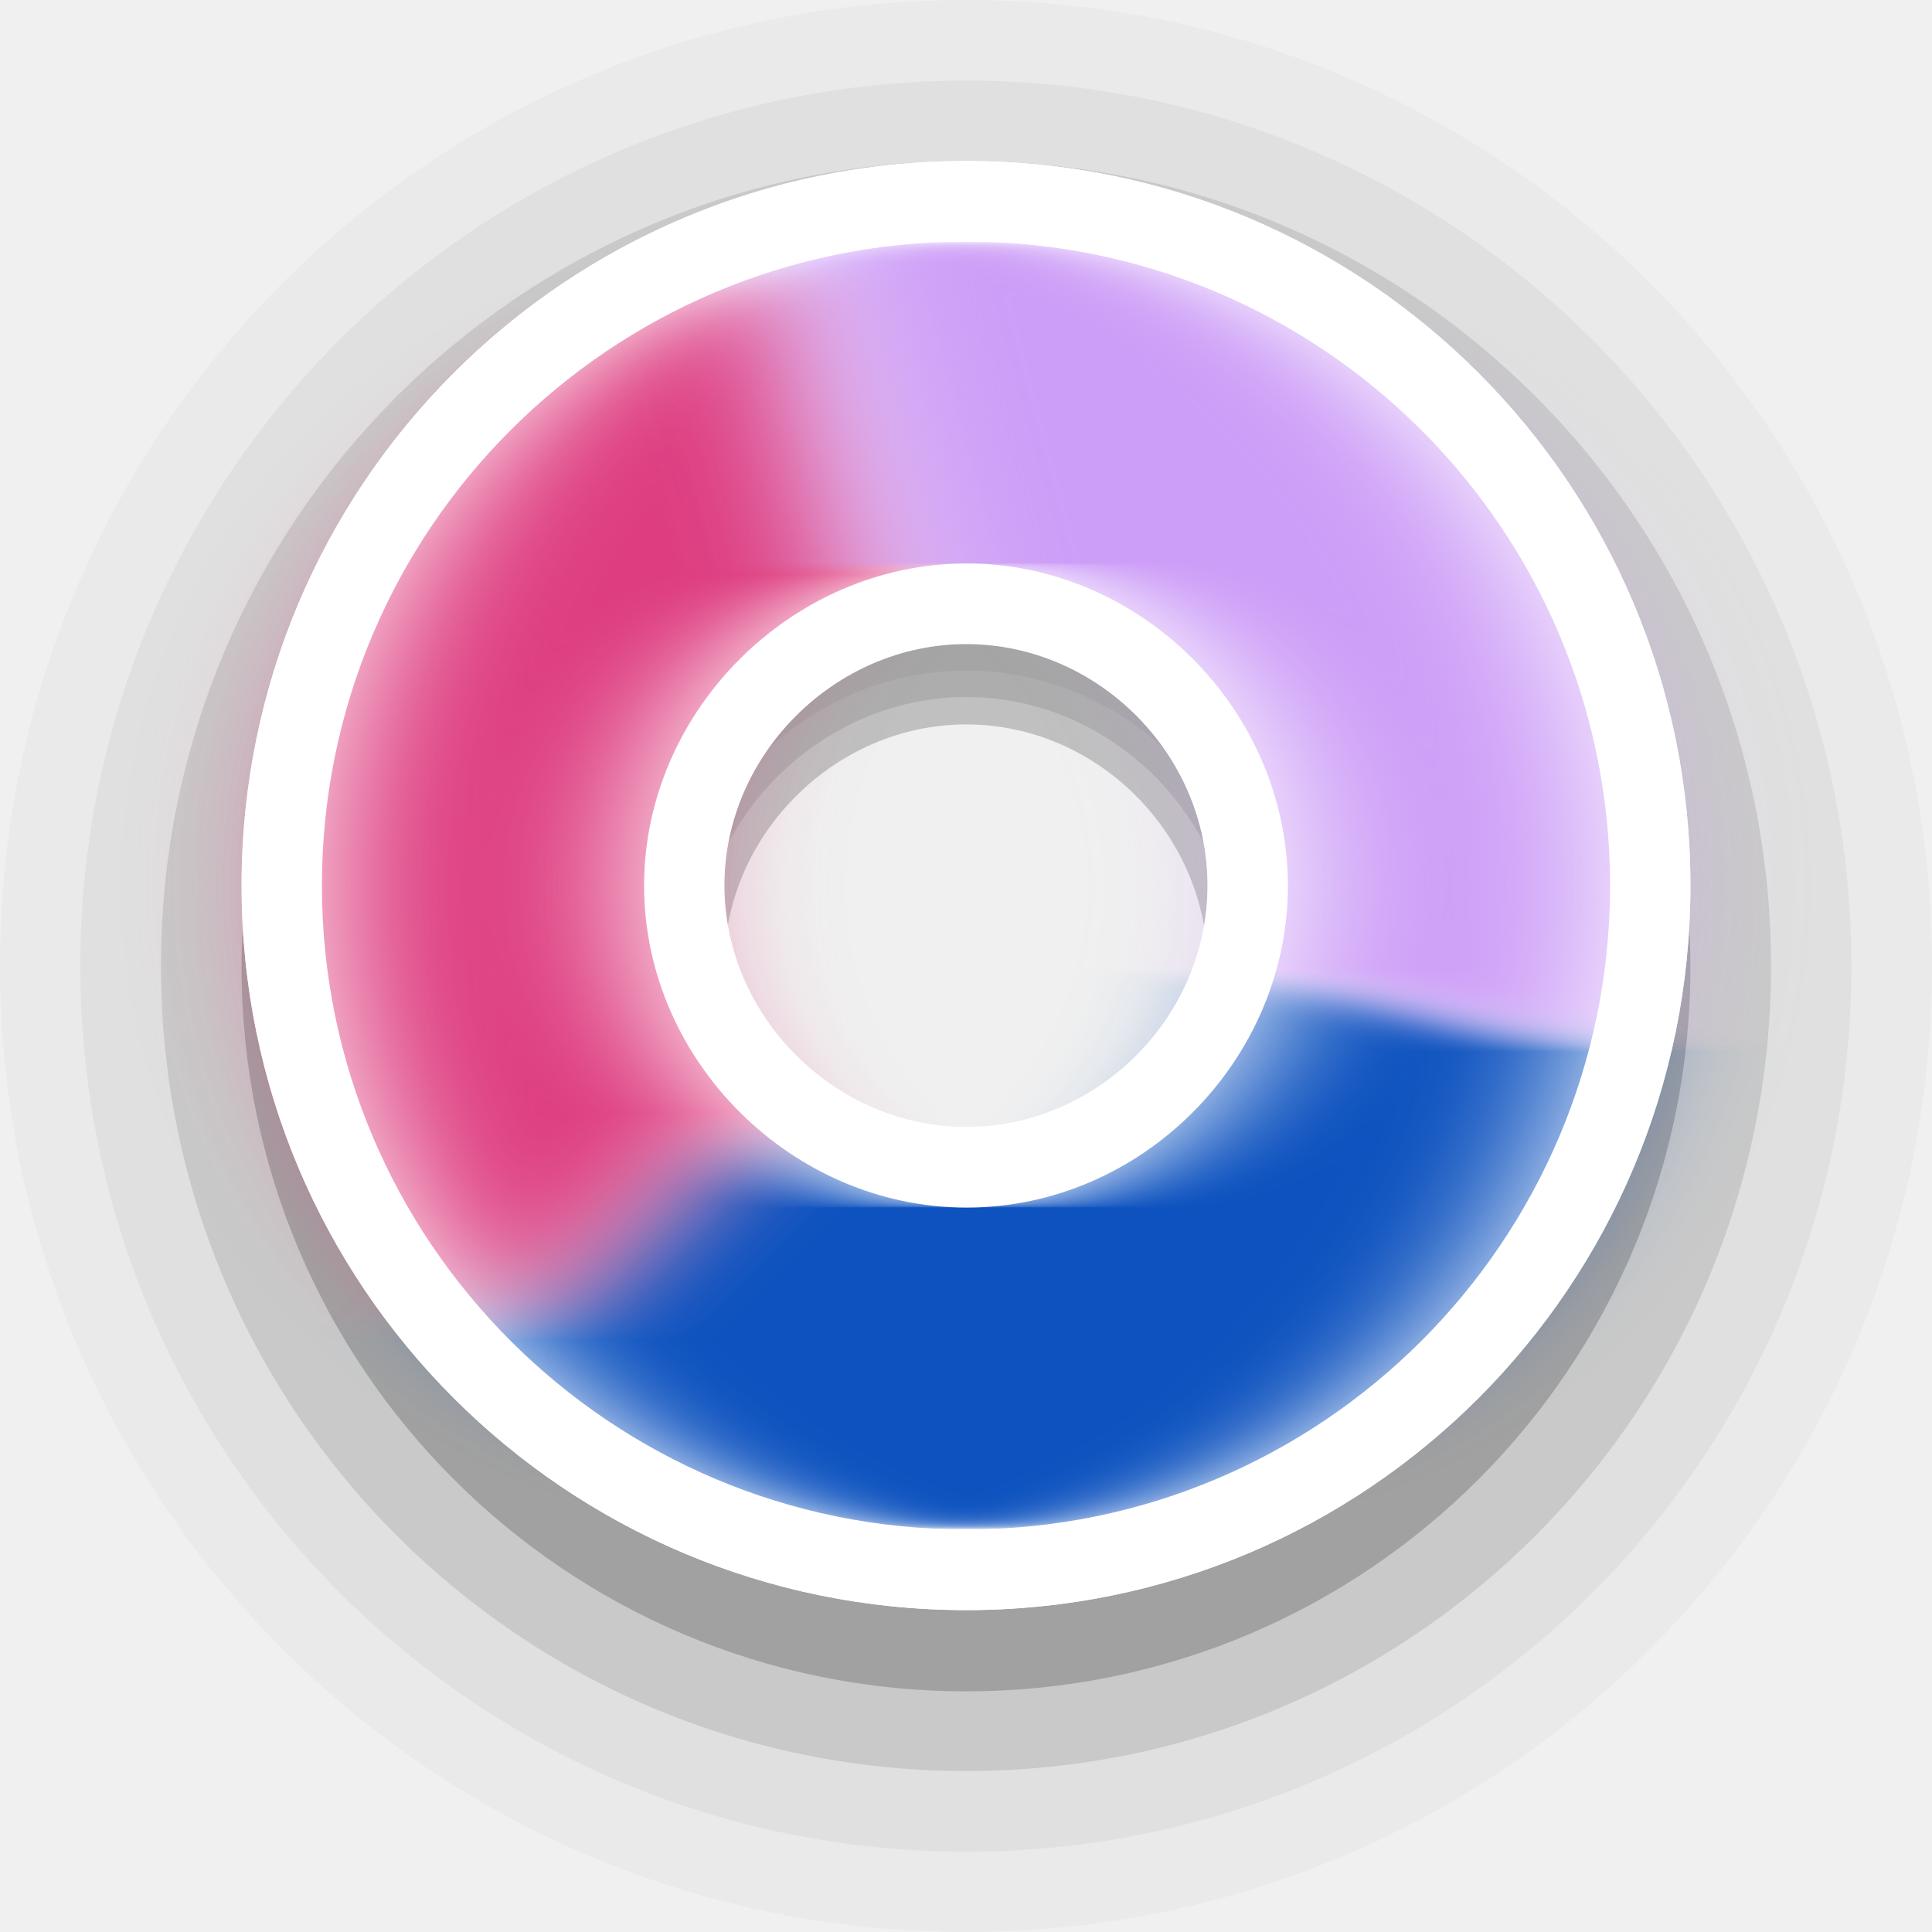
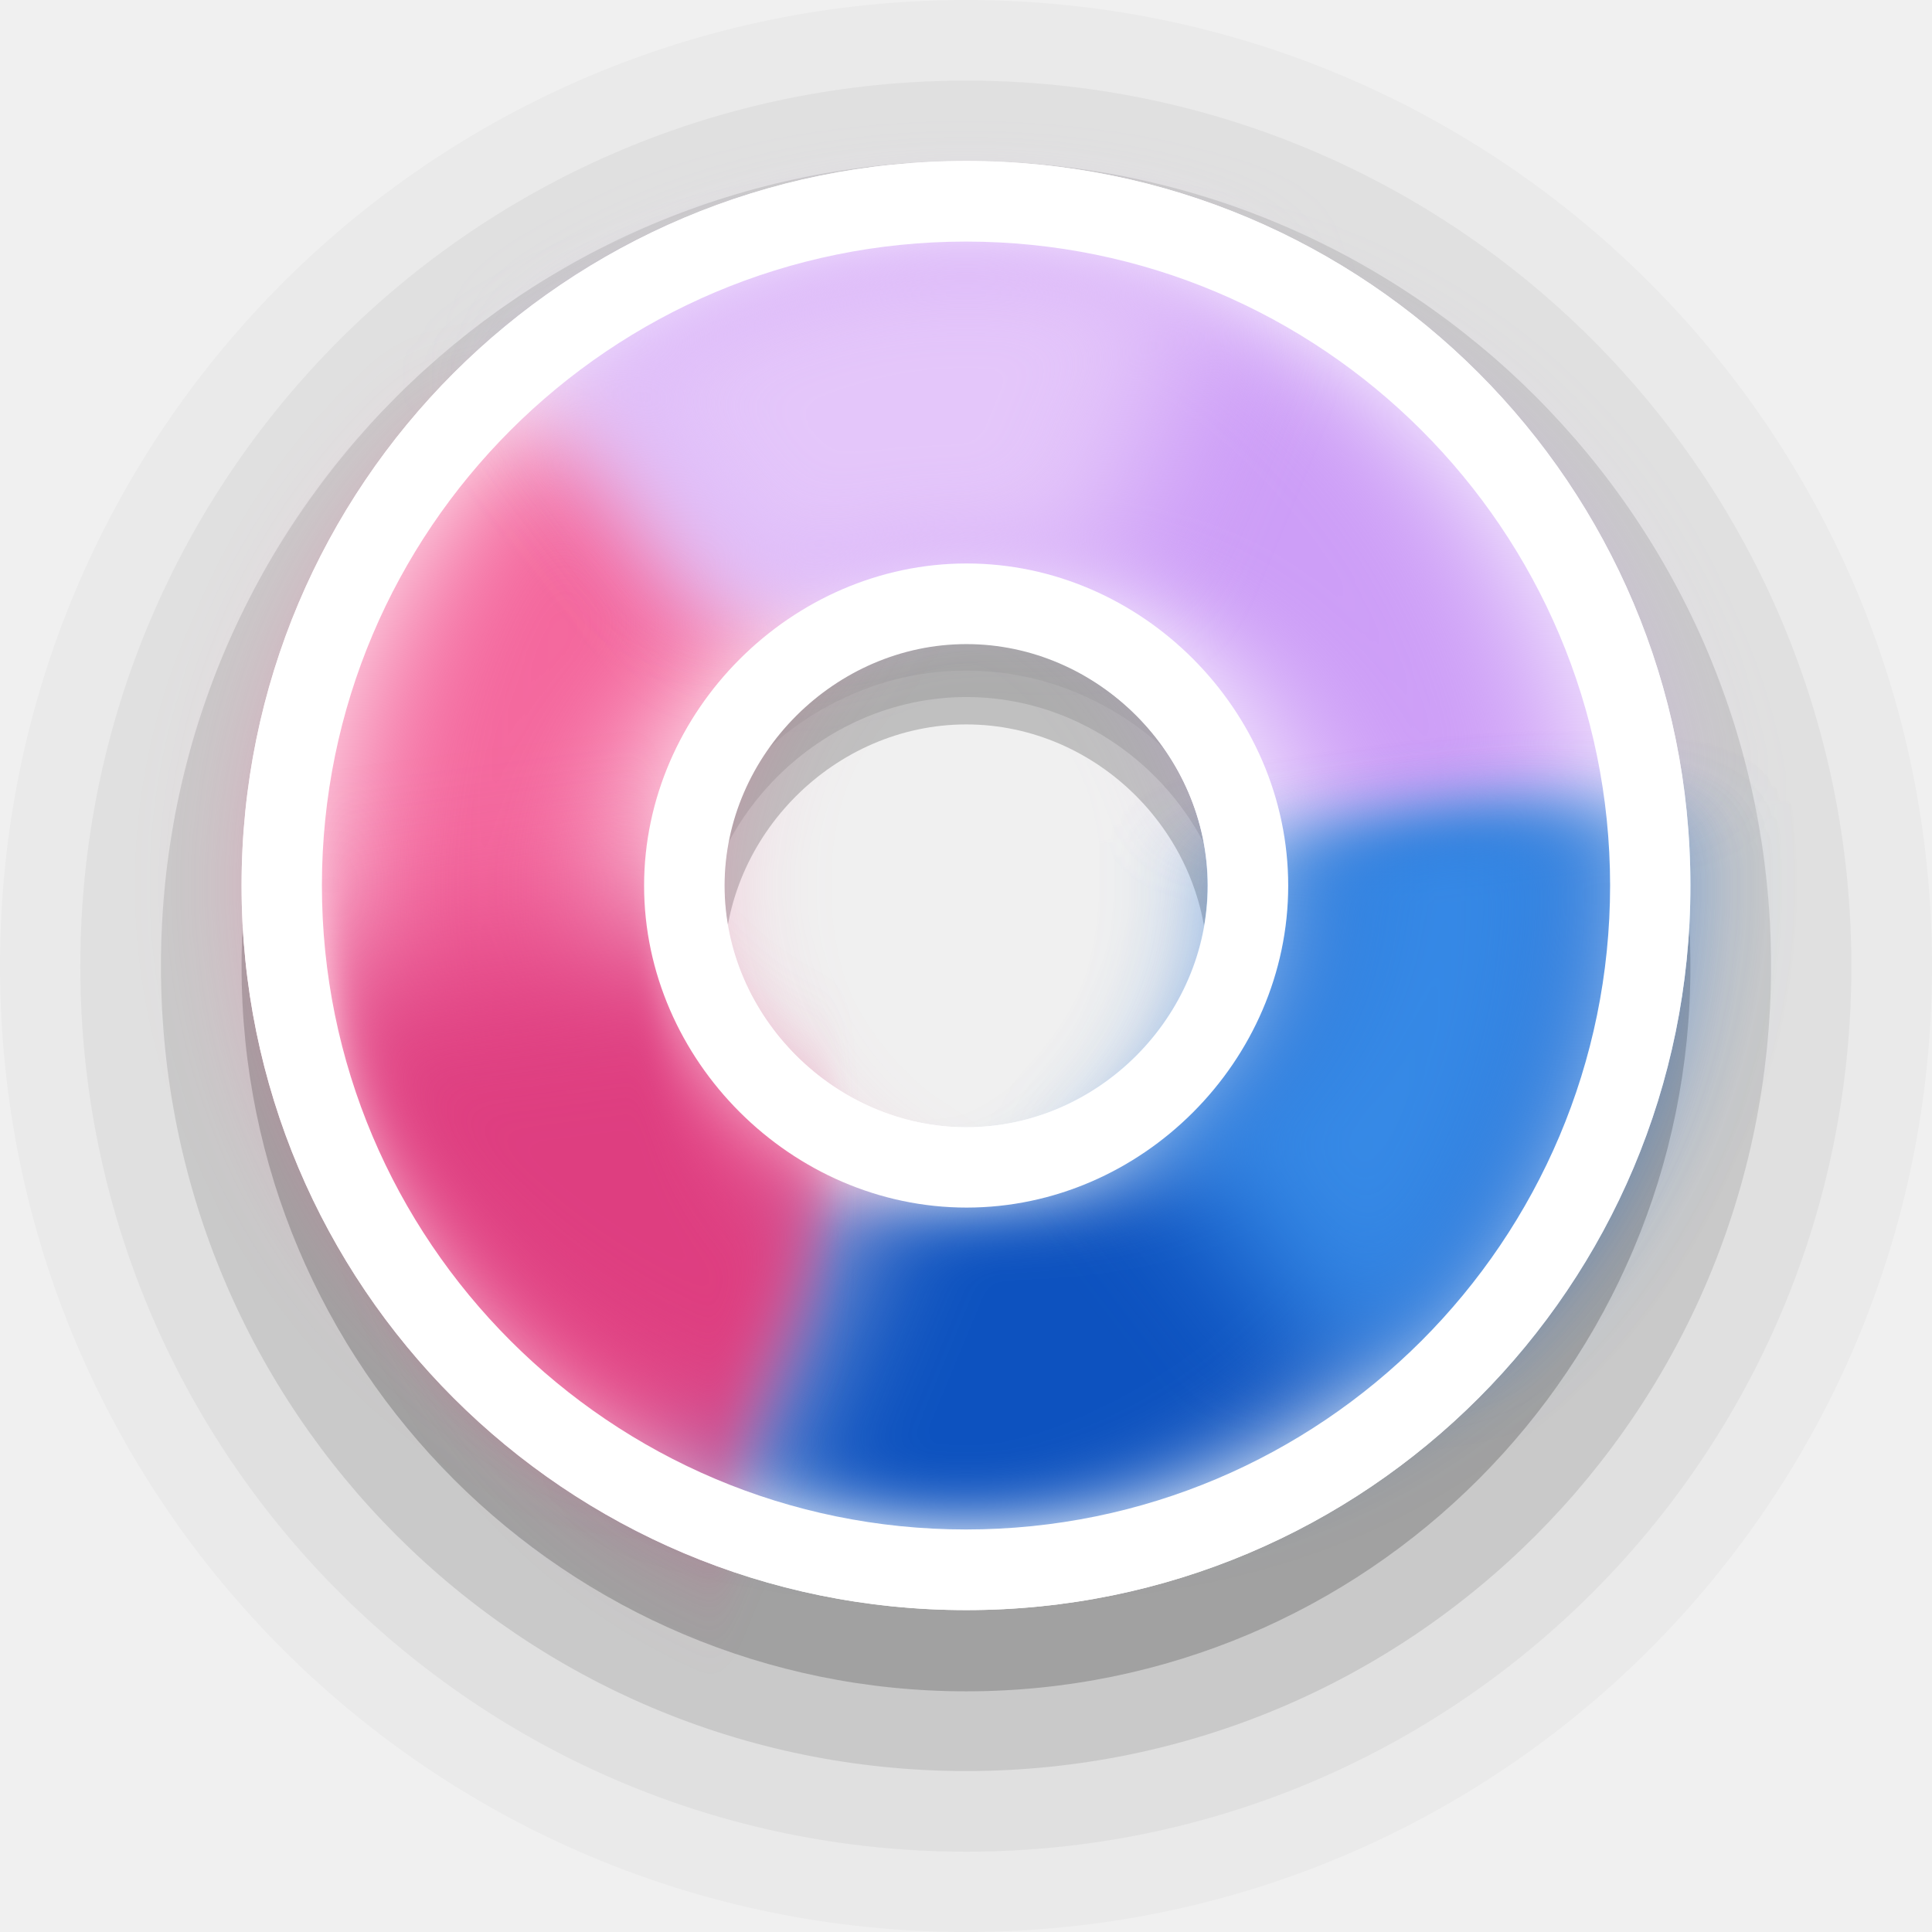
<svg xmlns="http://www.w3.org/2000/svg" width="24" height="24" viewBox="0 0 6.35 6.35" version="1.1" id="svg1">
  <defs id="defs1">
    <filter style="color-interpolation-filters:sRGB" id="filter18" x="-0.148" y="-0.222" width="1.296" height="1.445">
      <feGaussianBlur stdDeviation="0.196" id="feGaussianBlur18" />
    </filter>
    <filter style="color-interpolation-filters:sRGB" id="filter19" x="-0.294" y="-0.127" width="1.589" height="1.255">
      <feGaussianBlur stdDeviation="0.195" id="feGaussianBlur19" />
    </filter>
    <filter style="color-interpolation-filters:sRGB" id="filter20" x="-0.148" y="-0.222" width="1.296" height="1.445">
      <feGaussianBlur stdDeviation="0.196" id="feGaussianBlur20" />
    </filter>
+     <filter style="color-interpolation-filters:sRGB" id="filter20-7" x="-0.222" y="-0.392" width="1.445" height="1.784">
+       <feGaussianBlur stdDeviation="0.196" id="feGaussianBlur20-9" />
+     </filter>
  </defs>
  <path id="circle2-5-2-6" style="font-variation-settings:normal;opacity:0.2;vector-effect:none;fill:#000000;fill-opacity:1;stroke:none;stroke-width:1.058;stroke-linecap:round;stroke-linejoin:round;stroke-miterlimit:4;stroke-dasharray:none;stroke-dashoffset:0;stroke-opacity:1;-inkscape-stroke:none;paint-order:stroke markers fill;stop-color:#000000;stop-opacity:1" d="m 3.176,0.794 c -1.317,0 -2.382,1.065 -2.382,2.383 0,1.317 1.065,2.382 2.382,2.382 1.317,0 2.38,-1.065 2.38,-2.382 0,-1.317 -1.063,-2.383 -2.38,-2.383 z m 0,1.587 c 0.432,0 0.793,0.363 0.793,0.796 0,0.433 -0.362,0.795 -0.793,0.795 -0.432,0 -0.796,-0.364 -0.796,-0.795 0,-0.432 0.364,-0.796 0.796,-0.796 z" />
  <path id="circle2-5-2-6-9" style="font-variation-settings:normal;opacity:0.1;vector-effect:none;fill:#000000;fill-opacity:1;stroke:none;stroke-width:1.058;stroke-linecap:round;stroke-linejoin:round;stroke-miterlimit:4;stroke-dasharray:none;stroke-dashoffset:0;stroke-opacity:1;-inkscape-stroke:none;paint-order:stroke markers fill;stop-color:#000000;stop-opacity:1" d="m 3.176,0.529 c -1.464,0 -2.647,1.183 -2.647,2.646 0,1.463 1.183,2.646 2.647,2.646 1.464,0 2.645,-1.183 2.645,-2.646 0,-1.463 -1.181,-2.646 -2.645,-2.646 z m 0,1.762 c 0.48,0 0.881,0.403 0.881,0.884 0,0.481 -0.402,0.883 -0.881,0.883 -0.48,0 -0.884,-0.404 -0.884,-0.883 0,-0.479 0.405,-0.884 0.884,-0.884 z" />
  <path id="circle2-5-2-6-9-1" style="font-variation-settings:normal;opacity:0.05;vector-effect:none;fill:#000000;fill-opacity:1;stroke:none;stroke-width:1.058;stroke-linecap:round;stroke-linejoin:round;stroke-miterlimit:4;stroke-dasharray:none;stroke-dashoffset:0;stroke-opacity:1;-inkscape-stroke:none;paint-order:stroke markers fill;stop-color:#000000;stop-opacity:1" d="m 3.176,0.265 c -1.61,0 -2.912,1.301 -2.912,2.911 0,1.609 1.302,2.91 2.912,2.91 1.61,0 2.909,-1.301 2.909,-2.91 0,-1.609 -1.299,-2.911 -2.909,-2.911 z m 0,1.939 c 0.527,0 0.97,0.443 0.97,0.972 0,0.529 -0.442,0.972 -0.97,0.972 -0.527,0 -0.973,-0.444 -0.973,-0.972 0,-0.527 0.445,-0.972 0.973,-0.972 z" />
  <path id="circle2-5-2-6-9-1-3" style="font-variation-settings:normal;opacity:0.025;vector-effect:none;fill:#000000;fill-opacity:1;stroke:none;stroke-width:1.058;stroke-linecap:round;stroke-linejoin:round;stroke-miterlimit:4;stroke-dasharray:none;stroke-dashoffset:0;stroke-opacity:1;-inkscape-stroke:none;paint-order:stroke markers fill;stop-color:#000000;stop-opacity:1" d="M 3.176,0 C 1.42,0 0,1.42 0,3.175 0,4.931 1.42,6.35 3.176,6.35 4.933,6.35 6.35,4.931 6.35,3.175 6.35,1.42 4.933,0 3.176,0 Z m 0,2.115 c 0.575,0 1.058,0.483 1.058,1.061 0,0.577 -0.482,1.06 -1.058,1.06 -0.575,0 -1.061,-0.485 -1.061,-1.06 0,-0.575 0.486,-1.061 1.061,-1.061 z" />
  <path id="circle2-5-2" style="fill:#ffffff;fill-opacity:1;stroke:none;stroke-width:1.27;paint-order:stroke markers fill" d="m 3.176,0.529 c -1.317,0 -2.382,1.065 -2.382,2.382 0,1.317 1.065,2.381 2.382,2.381 1.317,0 2.38,-1.065 2.38,-2.381 0,-1.316 -1.063,-2.382 -2.38,-2.382 z m 0,1.586 c 0.432,0 0.793,0.363 0.793,0.795 0,0.433 -0.362,0.795 -0.793,0.795 -0.432,0 -0.796,-0.364 -0.796,-0.795 0,-0.431 0.364,-0.795 0.796,-0.795 z" />
-   <g id="g20" transform="rotate(-45,0.2645305,-4.115933)">
-     <path id="path1" style="opacity:1;fill:#0d52bf;fill-opacity:1;stroke:#000000;stroke-width:0;stroke-linejoin:round;filter:url(#filter20)" d="M -3.704,2.91 H -4.762 A 2.117,2.117 0 0 0 -2.646,5.027 2.117,2.117 0 0 0 -1.587,4.743 L -2.117,3.827 A 1.058,1.058 0 0 1 -2.646,3.969 1.058,1.058 0 0 1 -3.704,2.91 Z" />
-     <path id="path6" style="opacity:1;fill:#de3e80;fill-opacity:1;stroke:none;stroke-width:0;stroke-linejoin:round;filter:url(#filter18)" d="M -2.646,0.794 A 2.117,2.117 0 0 0 -4.762,2.91 h 1.058 A 1.058,1.058 0 0 1 -2.646,1.852 1.058,1.058 0 0 1 -2.117,1.994 L -1.587,1.077 A 2.117,2.117 0 0 0 -2.646,0.794 Z" />
-     <path id="path5" style="opacity:1;fill:#cd9ef7;fill-opacity:1;stroke:#000000;stroke-width:0;stroke-linejoin:round;filter:url(#filter19)" d="m -1.587,1.077 -0.529,0.916 a 1.058,1.058 0 0 1 0.529,0.917 1.058,1.058 0 0 1 -0.529,0.917 l 0.529,0.916 a 2.117,2.117 0 0 0 1.058,-1.833 2.117,2.117 0 0 0 -1.058,-1.833 z" />
+   <g id="g7" transform="rotate(-67.5,3.174949,2.910414)">
+     <path id="path6" style="fill:#f4679d;fill-opacity:1;stroke:none;stroke-width:0;stroke-linejoin:round;filter:url(#filter18)" d="M 3.175,0.794 A 2.117,2.117 0 0 0 1.058,2.91 H 2.117 A 1.058,1.058 0 0 1 3.175,1.852 1.058,1.058 0 0 1 3.704,1.994 L 4.233,1.077 A 2.117,2.117 0 0 0 3.175,0.794 Z" />
+     <path id="path5" style="fill:#cd9ef7;fill-opacity:1;stroke:#000000;stroke-width:0;stroke-linejoin:round;filter:url(#filter19)" d="M 4.233,1.077 3.704,1.994 A 1.058,1.058 0 0 1 4.233,2.91 1.058,1.058 0 0 1 3.704,3.827 L 4.233,4.743 A 2.117,2.117 0 0 0 5.292,2.91 2.117,2.117 0 0 0 4.233,1.077 Z" />
+     <path id="path1" style="fill:#0d52bf;fill-opacity:1;stroke:#000000;stroke-width:0;stroke-linejoin:round;filter:url(#filter20)" d="M 2.117,2.91 H 1.058 A 2.117,2.117 0 0 0 3.175,5.027 2.117,2.117 0 0 0 4.233,4.743 L 3.704,3.827 A 1.058,1.058 0 0 1 3.175,3.969 1.058,1.058 0 0 1 2.117,2.91 Z" />
+     <path id="path1-0" style="fill:#3689e6;fill-opacity:1;stroke:#000000;stroke-width:0;stroke-linejoin:round;filter:url(#filter20-7)" d="M 2.651,3.819 2.121,4.735 A 2.117,2.117 0 0 0 3.18,5.019 2.117,2.117 0 0 0 4.238,4.735 L 3.709,3.819 A 1.058,1.058 0 0 1 3.18,3.96 1.058,1.058 0 0 1 2.651,3.819 Z" />
+     <path id="path7" style="fill:#de3e80;fill-opacity:1;stroke:#000000;stroke-width:0;stroke-linejoin:round;filter:url(#filter20-7)" d="M 3.921,2.827 3.391,3.743 A 2.117,2.117 0 0 0 4.45,4.027 2.117,2.117 0 0 0 5.508,3.743 L 4.979,2.827 A 1.058,1.058 0 0 1 4.45,2.968 1.058,1.058 0 0 1 3.921,2.827 Z" transform="rotate(120,3.523547,2.042204)" />
+     <path id="path4" style="fill:#e4c6fa;fill-opacity:1;stroke:#000000;stroke-width:0;stroke-linejoin:round;filter:url(#filter20-7)" d="M 3.921,2.827 3.391,3.743 A 2.117,2.117 0 0 0 4.45,4.027 2.117,2.117 0 0 0 5.508,3.743 L 4.979,2.827 A 1.058,1.058 0 0 1 4.45,2.968 1.058,1.058 0 0 1 3.921,2.827 Z" transform="rotate(-120,4.101157,2.778143)" />
  </g>
-   <path id="path18-2" style="fill:#ffffff;fill-opacity:1;stroke:none;stroke-width:1.27;paint-order:stroke markers fill" d="M 3.177 1.852 C 2.602 1.852 2.117 2.337 2.117 2.911 C 2.117 3.485 2.602 3.969 3.177 3.969 C 3.751 3.969 4.233 3.487 4.233 2.911 C 4.233 2.335 3.751 1.852 3.177 1.852 z M 3.176 2.117 C 3.607 2.117 3.969 2.478 3.969 2.91 C 3.969 3.343 3.607 3.704 3.176 3.704 C 2.745 3.704 2.381 3.341 2.381 2.91 C 2.381 2.48 2.745 2.117 3.176 2.117 z " />
+   <path id="path18-2" style="fill:#ffffff;fill-opacity:1;stroke:none;stroke-width:1.27;paint-order:stroke markers fill" d="m 3.177,1.852 c -0.575,0 -1.06,0.485 -1.06,1.059 0,0.574 0.485,1.058 1.06,1.058 0.575,0 1.057,-0.482 1.057,-1.058 0,-0.576 -0.482,-1.059 -1.057,-1.059 z m -5.167e-4,0.265 c 0.431,0 0.793,0.362 0.793,0.794 0,0.432 -0.362,0.794 -0.793,0.794 -0.431,0 -0.795,-0.363 -0.795,-0.794 0,-0.431 0.364,-0.794 0.795,-0.794 z" />
  <path id="circle2-5-2-3" style="fill:#ffffff;fill-opacity:1;stroke:none;stroke-width:1.27;paint-order:stroke markers fill" d="M 3.176 0.529 C 1.859 0.529 0.794 1.594 0.794 2.91 C 0.794 4.227 1.859 5.292 3.176 5.292 C 4.493 5.292 5.556 4.227 5.556 2.91 C 5.556 1.594 4.493 0.529 3.176 0.529 z M 3.175 0.794 A 2.117 2.117 0 0 1 5.292 2.91 A 2.117 2.117 0 0 1 3.175 5.027 A 2.117 2.117 0 0 1 1.058 2.91 A 2.117 2.117 0 0 1 3.175 0.794 z " />
+   <path style="opacity:0.15;fill:#d48e15;stroke-width:0.529;stroke-linejoin:round" d="M 3.175,2.91 1.597,5.643" id="path3" />
</svg>
